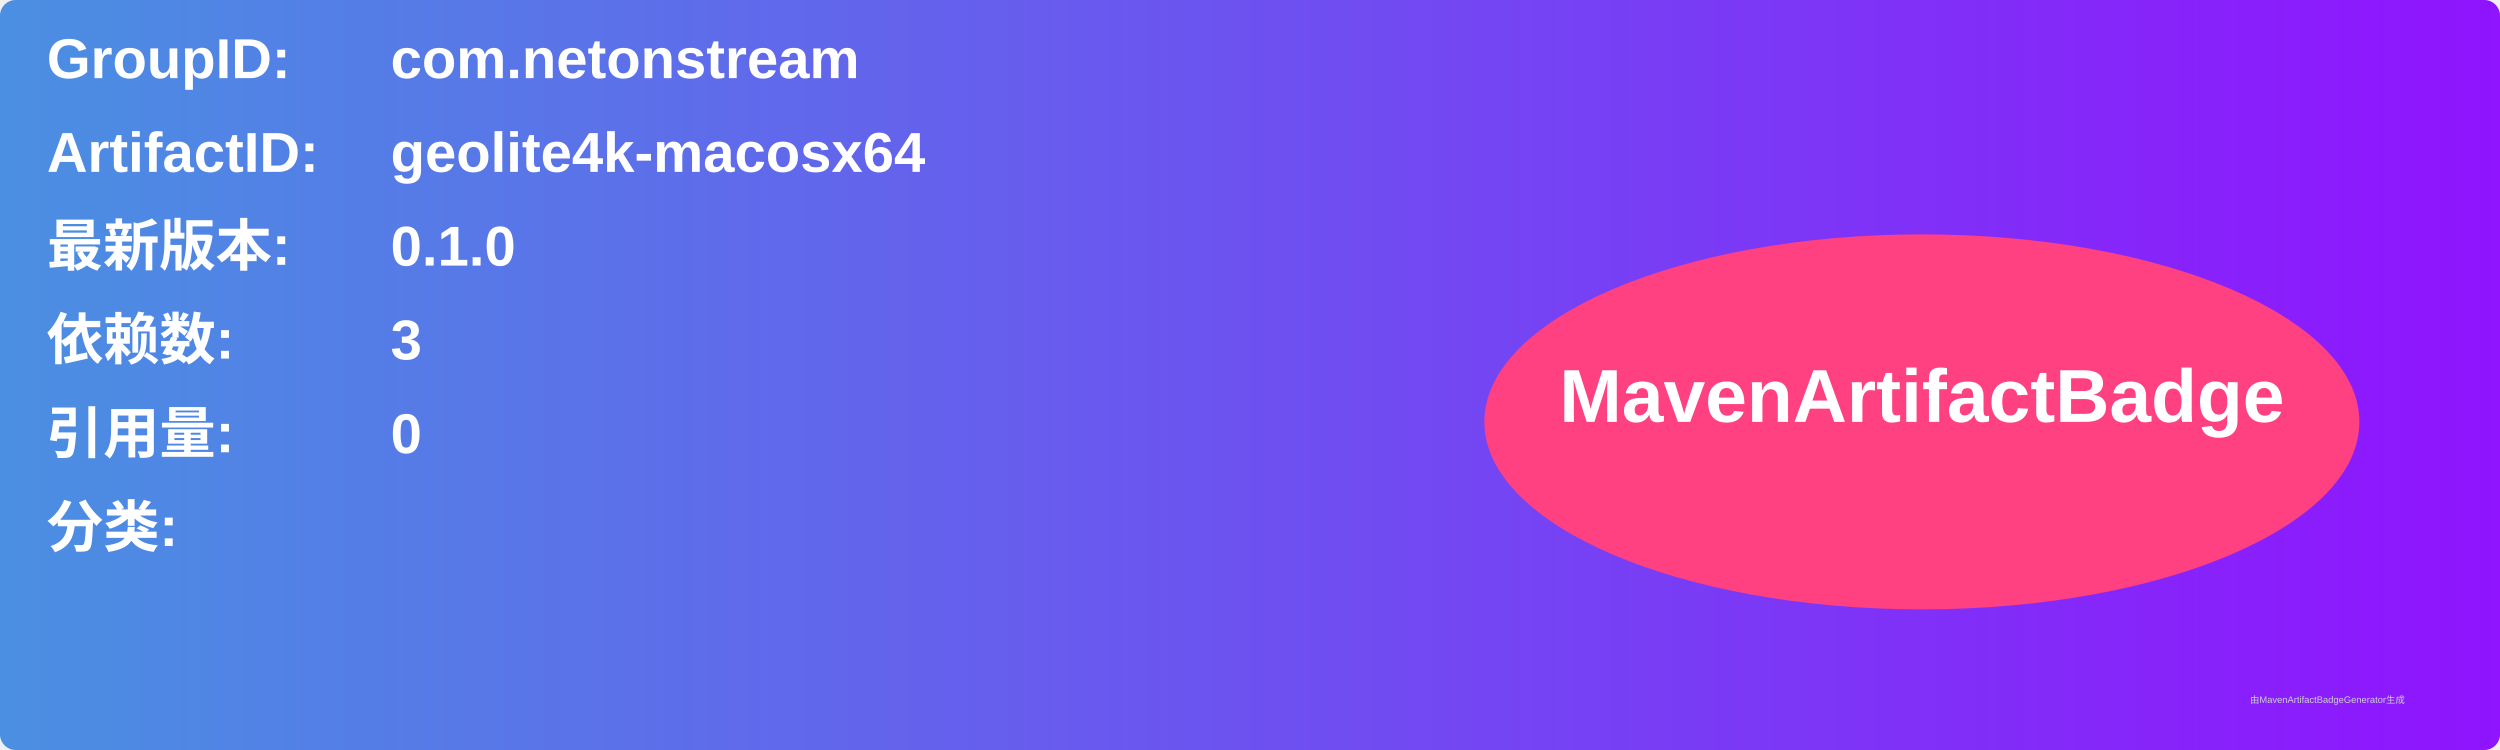
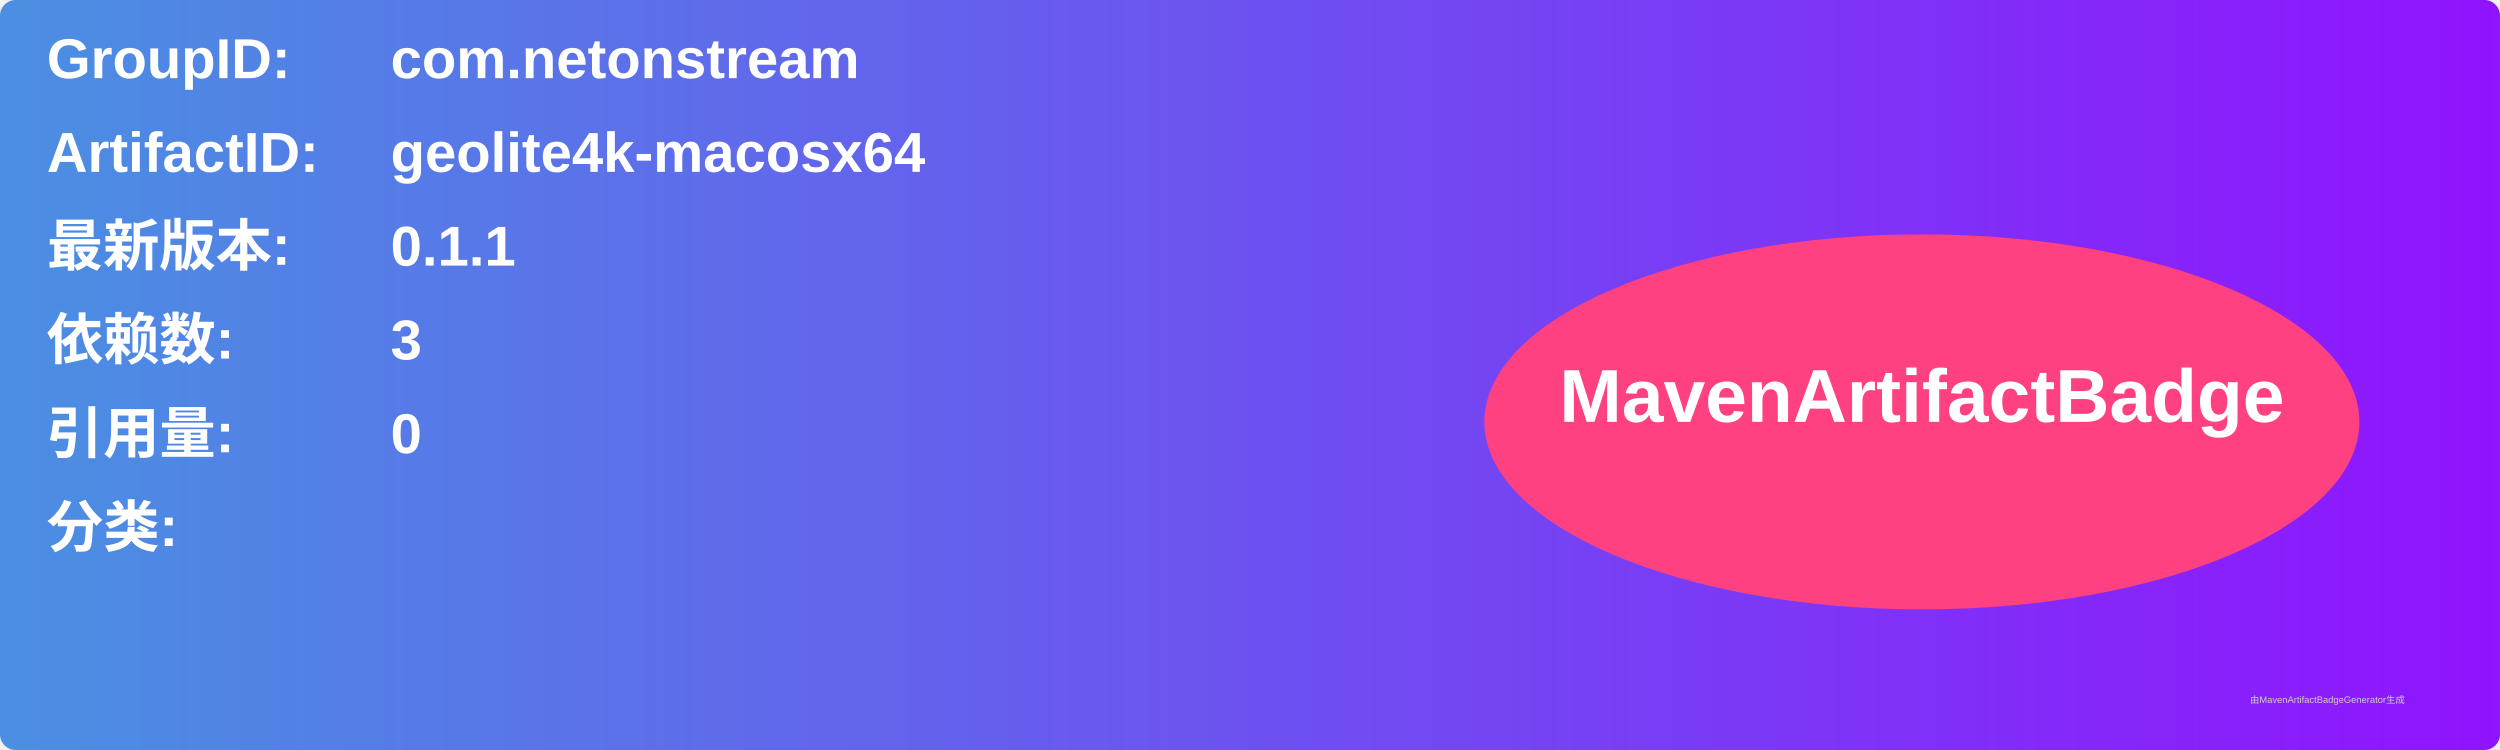
<svg xmlns="http://www.w3.org/2000/svg" width="800" height="240" viewBox="0 0 800 240">
  <linearGradient id="grad" x1="0%" y1="0%" x2="100%" y2="0%">
    <stop offset="0%" stop-color="#4a90e2" />
    <stop offset="100%" stop-color="#9013fe" />
  </linearGradient>
  <rect width="100%" height="100%" rx="5" ry="5" fill="url(#grad)" />
  <g transform="translate(15, 15)">
    <text x="0" y="10" font-family="Arial" font-size="18" fill="white" font-weight="bold" width="260">GroupID:</text>
    <text x="110" y="10" font-family="Arial" font-size="18" fill="white" font-weight="bold" width="460">com.netonstream</text>
    <text x="0" y="40" font-family="Arial" font-size="18" fill="white" font-weight="bold" width="260">ArtifactID:</text>
    <text x="110" y="40" font-family="Arial" font-size="18" fill="white" font-weight="bold" width="460">geolite4k-macosx64</text>
    <text x="0" y="70" font-family="Arial" font-size="18" fill="white" font-weight="bold">最新版本:</text>
    <text x="110" y="70" font-family="Arial" font-size="18" fill="white" font-weight="bold">
-       <tspan font-weight="bold">0.1.0</tspan>
+       <tspan font-weight="bold">0.1.1</tspan>
    </text>
    <text x="0" y="100" font-family="Arial" font-size="18" fill="white" font-weight="bold">依赖数: </text>
    <text x="110" y="100" font-family="Arial" font-size="18" fill="white">
      <tspan font-weight="bold">3</tspan>
    </text>
    <text x="0" y="130" font-family="Arial" font-size="18" fill="white" font-weight="bold">引用量: </text>
    <text x="110" y="130" font-family="Arial" font-size="18" fill="white">
      <tspan font-weight="bold">0</tspan>
    </text>
    <text x="0" y="160" font-family="Arial" font-size="18" fill="white" font-weight="bold">分类:</text>
    <text x="10" y="190" font-family="Arial" font-size="10" fill="white">
      <tspan font-weight="bold" />
    </text>
    <ellipse cx="600" cy="120" rx="140" ry="60" fill="#ff4081" />
    <text x="600" y="120" text-anchor="middle" font-family="Arial" font-size="24" fill="white" font-weight="bold">MavenArtifactBadge</text>
  </g>
  <text x="720" y="225" font-family="Arial" font-size="3" fill="#d0d0d0">由MavenArtifactBadgeGenerator生成</text>
</svg>
